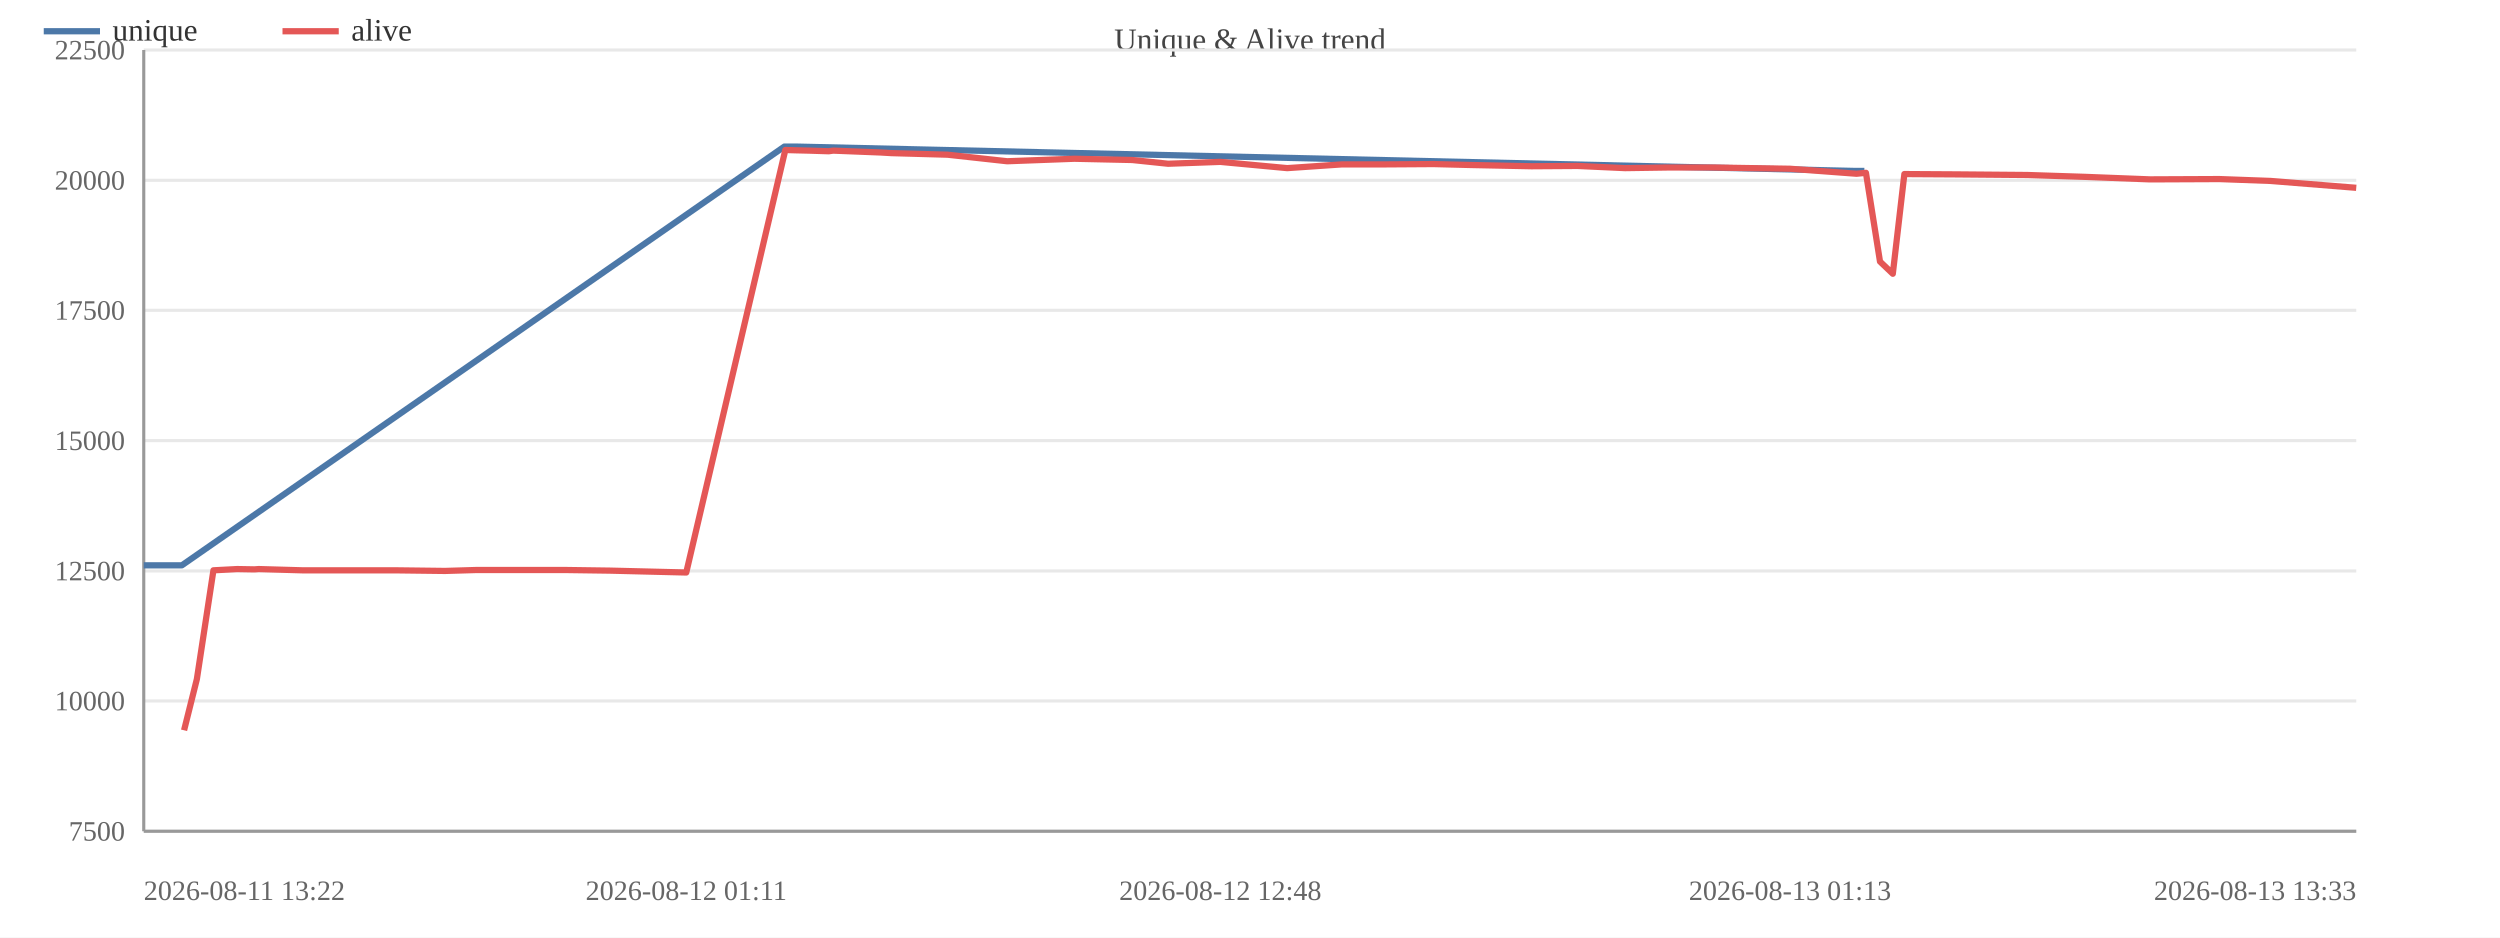
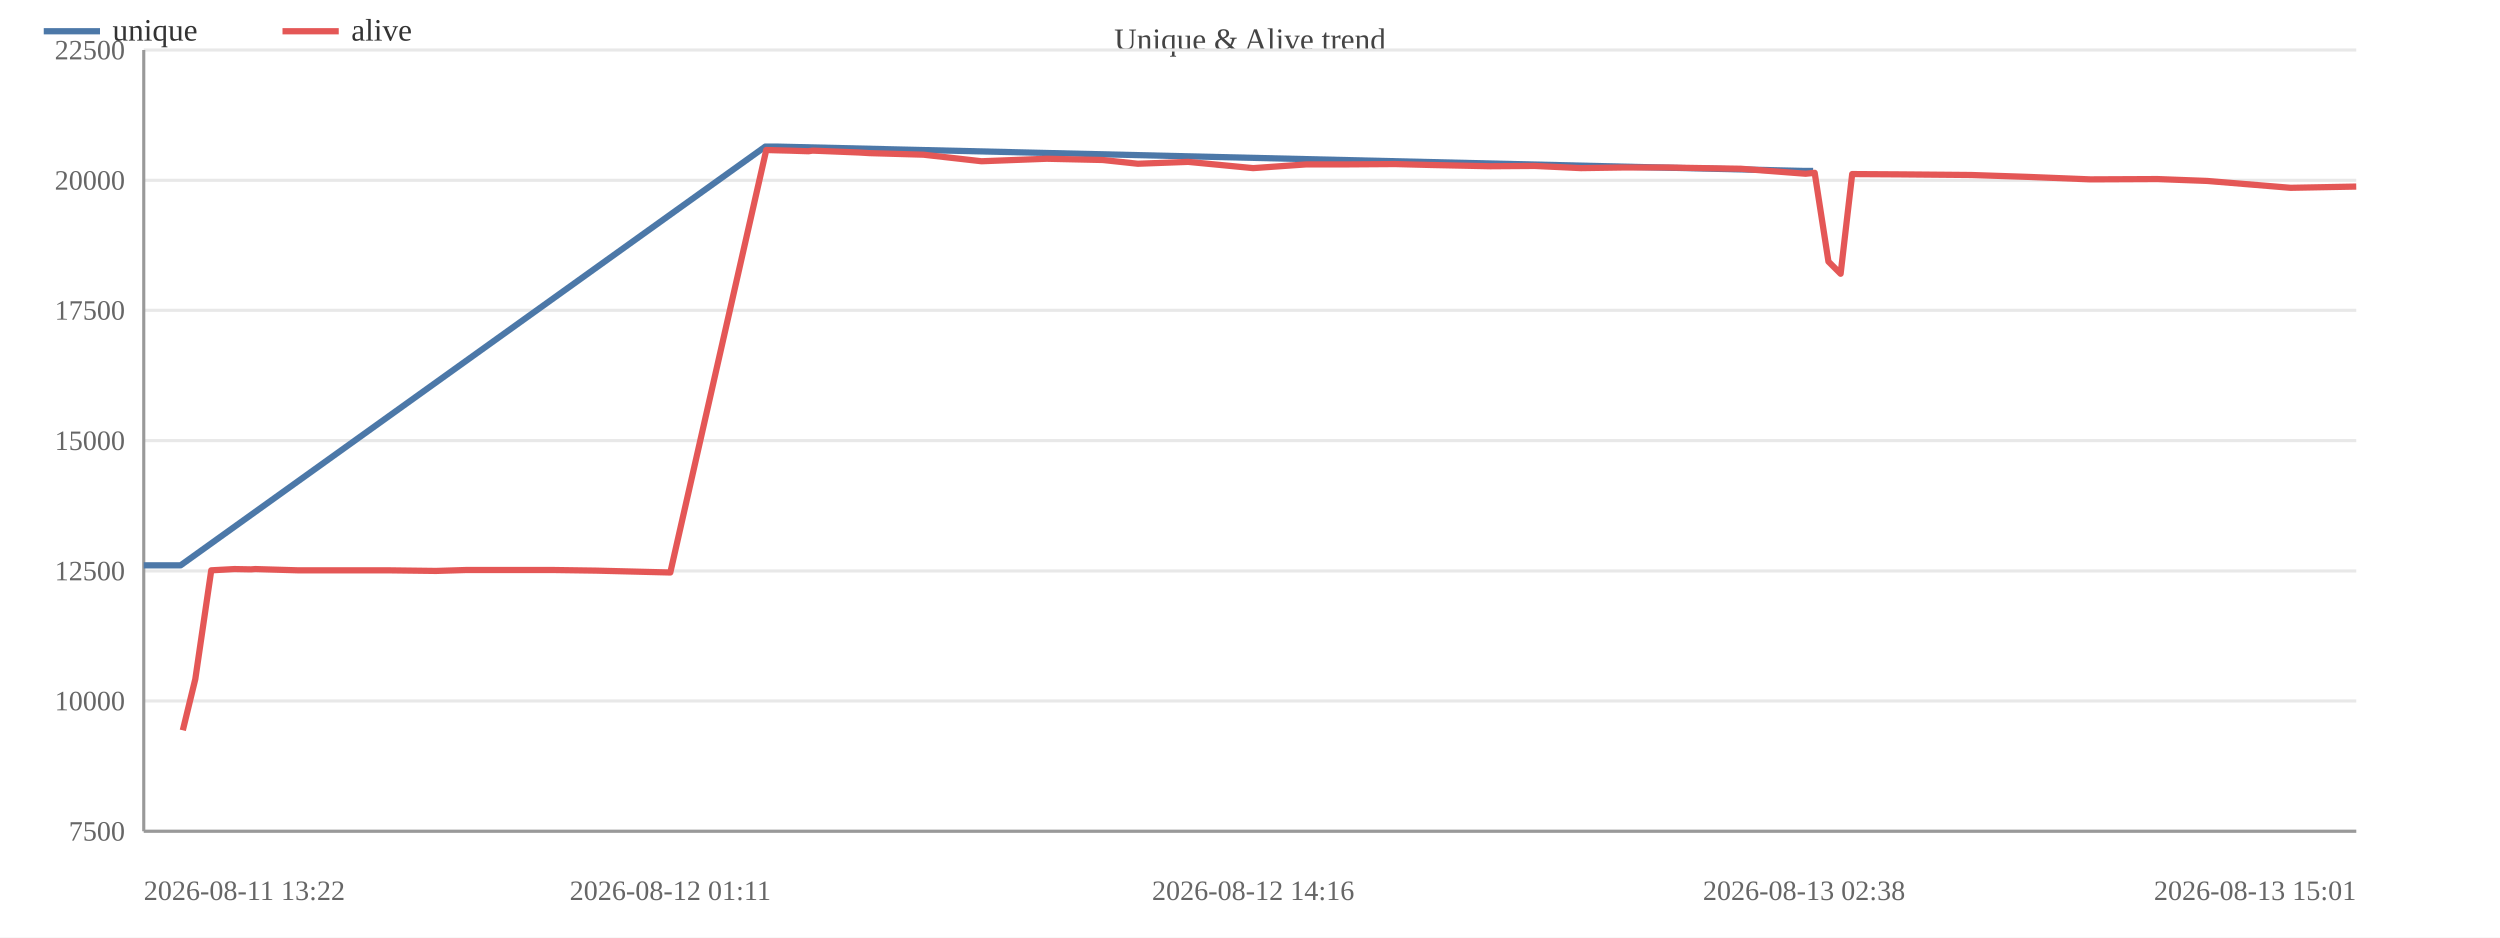
<svg xmlns="http://www.w3.org/2000/svg" width="800" height="300" viewBox="0 0 800 300">
  <rect width="800" height="300" fill="#ffffff" />
  <text x="400.0" y="16" font-size="10" text-anchor="middle" fill="#444">Unique &amp; Alive trend</text>
  <line x1="46" y1="266.0" x2="754" y2="266.0" stroke="#e8e8e8" />
  <text x="40" y="269.0" font-size="9" text-anchor="end" fill="#666">7500</text>
  <line x1="46" y1="224.3" x2="754" y2="224.3" stroke="#e8e8e8" />
  <text x="40" y="227.3" font-size="9" text-anchor="end" fill="#666">10000</text>
  <line x1="46" y1="182.7" x2="754" y2="182.7" stroke="#e8e8e8" />
  <text x="40" y="185.7" font-size="9" text-anchor="end" fill="#666">12500</text>
  <line x1="46" y1="141.0" x2="754" y2="141.0" stroke="#e8e8e8" />
  <text x="40" y="144.0" font-size="9" text-anchor="end" fill="#666">15000</text>
  <line x1="46" y1="99.3" x2="754" y2="99.3" stroke="#e8e8e8" />
  <text x="40" y="102.3" font-size="9" text-anchor="end" fill="#666">17500</text>
  <line x1="46" y1="57.7" x2="754" y2="57.7" stroke="#e8e8e8" />
  <text x="40" y="60.7" font-size="9" text-anchor="end" fill="#666">20000</text>
  <line x1="46" y1="16.0" x2="754" y2="16.0" stroke="#e8e8e8" />
  <text x="40" y="19.0" font-size="9" text-anchor="end" fill="#666">22500</text>
  <line x1="46" y1="16" x2="46" y2="266" stroke="#999" />
  <line x1="46" y1="266" x2="754" y2="266" stroke="#999" />
-   <polyline fill="none" stroke="#4c78a8" stroke-width="2" stroke-linejoin="round" points="46.0,180.9 58.2,180.9 251.0,46.9 254.5,46.9 593.6,54.7 596.6,54.7" />
+   <polyline fill="none" stroke="#4c78a8" stroke-width="2" stroke-linejoin="round" points="46.0,180.9 57.8,180.9 244.9,46.9 248.3,46.9 577.3,54.7 580.2,54.7" />
  <circle cx="46.0" cy="180.9" r="4" fill="transparent" />
-   <circle cx="58.2" cy="180.9" r="4" fill="transparent" />
-   <circle cx="251.0" cy="46.9" r="4" fill="transparent" />
-   <circle cx="254.5" cy="46.9" r="4" fill="transparent" />
-   <circle cx="593.6" cy="54.7" r="4" fill="transparent" />
-   <circle cx="596.6" cy="54.7" r="4" fill="transparent" />
-   <polyline fill="none" stroke="#e45756" stroke-width="2" stroke-linejoin="round" points="58.9,233.7 63.0,217.3 68.3,182.5 75.9,182.1 81.4,182.2 82.8,182.1 96.7,182.5 111.8,182.5 126.3,182.5 142.4,182.7 152.4,182.4 167.2,182.4 181.0,182.4 195.2,182.6 219.6,183.2 251.3,48.0 254.8,48.1 259.0,48.2 265.2,48.4 266.6,48.2 281.9,48.8 285.3,49.0 303.2,49.5 322.3,51.6 343.8,50.8 362.3,51.2 373.8,52.4 390.5,51.8 411.9,53.8 429.5,52.6 443.7,52.6 458.7,52.5 470.6,52.8 490.1,53.2 504.8,53.1 520.0,53.8 533.5,53.6 548.1,53.6 572.8,54.0 594.1,55.6 597.1,55.3 601.6,83.7 605.7,87.6 609.4,55.7 625.6,55.8 648.8,56.0 667.4,56.6 688.0,57.4 710.2,57.3 726.6,57.9 754.0,60.1" />
-   <circle cx="58.9" cy="233.7" r="4" fill="transparent" />
-   <circle cx="63.0" cy="217.3" r="4" fill="transparent" />
-   <circle cx="68.3" cy="182.5" r="4" fill="transparent" />
-   <circle cx="75.9" cy="182.1" r="4" fill="transparent" />
-   <circle cx="81.4" cy="182.2" r="4" fill="transparent" />
-   <circle cx="82.8" cy="182.1" r="4" fill="transparent" />
-   <circle cx="96.7" cy="182.5" r="4" fill="transparent" />
-   <circle cx="111.8" cy="182.5" r="4" fill="transparent" />
-   <circle cx="126.3" cy="182.5" r="4" fill="transparent" />
-   <circle cx="142.4" cy="182.7" r="4" fill="transparent" />
-   <circle cx="152.4" cy="182.4" r="4" fill="transparent" />
-   <circle cx="167.2" cy="182.4" r="4" fill="transparent" />
-   <circle cx="181.0" cy="182.4" r="4" fill="transparent" />
-   <circle cx="195.2" cy="182.6" r="4" fill="transparent" />
-   <circle cx="219.6" cy="183.2" r="4" fill="transparent" />
-   <circle cx="251.3" cy="48.0" r="4" fill="transparent" />
-   <circle cx="254.8" cy="48.1" r="4" fill="transparent" />
-   <circle cx="259.0" cy="48.2" r="4" fill="transparent" />
-   <circle cx="265.2" cy="48.4" r="4" fill="transparent" />
-   <circle cx="266.6" cy="48.2" r="4" fill="transparent" />
-   <circle cx="281.9" cy="48.8" r="4" fill="transparent" />
-   <circle cx="285.3" cy="49.0" r="4" fill="transparent" />
-   <circle cx="303.2" cy="49.5" r="4" fill="transparent" />
-   <circle cx="322.3" cy="51.6" r="4" fill="transparent" />
-   <circle cx="343.8" cy="50.8" r="4" fill="transparent" />
-   <circle cx="362.3" cy="51.2" r="4" fill="transparent" />
-   <circle cx="373.8" cy="52.4" r="4" fill="transparent" />
-   <circle cx="390.5" cy="51.8" r="4" fill="transparent" />
-   <circle cx="411.9" cy="53.8" r="4" fill="transparent" />
-   <circle cx="429.5" cy="52.6" r="4" fill="transparent" />
-   <circle cx="443.7" cy="52.6" r="4" fill="transparent" />
-   <circle cx="458.7" cy="52.5" r="4" fill="transparent" />
-   <circle cx="470.6" cy="52.8" r="4" fill="transparent" />
-   <circle cx="490.1" cy="53.2" r="4" fill="transparent" />
-   <circle cx="504.8" cy="53.1" r="4" fill="transparent" />
-   <circle cx="520.0" cy="53.8" r="4" fill="transparent" />
-   <circle cx="533.5" cy="53.6" r="4" fill="transparent" />
-   <circle cx="548.1" cy="53.6" r="4" fill="transparent" />
-   <circle cx="572.8" cy="54.0" r="4" fill="transparent" />
-   <circle cx="594.1" cy="55.6" r="4" fill="transparent" />
-   <circle cx="597.1" cy="55.3" r="4" fill="transparent" />
-   <circle cx="601.6" cy="83.7" r="4" fill="transparent" />
-   <circle cx="605.7" cy="87.6" r="4" fill="transparent" />
-   <circle cx="609.4" cy="55.7" r="4" fill="transparent" />
-   <circle cx="625.6" cy="55.8" r="4" fill="transparent" />
-   <circle cx="648.8" cy="56.0" r="4" fill="transparent" />
-   <circle cx="667.4" cy="56.6" r="4" fill="transparent" />
-   <circle cx="688.0" cy="57.4" r="4" fill="transparent" />
-   <circle cx="710.2" cy="57.3" r="4" fill="transparent" />
-   <circle cx="726.6" cy="57.9" r="4" fill="transparent" />
-   <circle cx="754.0" cy="60.1" r="4" fill="transparent" />
+   <circle cx="57.8" cy="180.9" r="4" fill="transparent" />
+   <circle cx="244.9" cy="46.9" r="4" fill="transparent" />
+   <circle cx="248.3" cy="46.9" r="4" fill="transparent" />
+   <circle cx="577.3" cy="54.7" r="4" fill="transparent" />
+   <circle cx="580.2" cy="54.7" r="4" fill="transparent" />
+   <polyline fill="none" stroke="#e45756" stroke-width="2" stroke-linejoin="round" points="58.5,233.7 62.5,217.3 67.6,182.5 75.0,182.1 80.3,182.2 81.7,182.1 95.2,182.5 109.8,182.5 123.9,182.5 139.5,182.7 149.2,182.4 163.6,182.4 177.0,182.4 190.8,182.6 214.5,183.2 245.2,48.0 248.6,48.1 252.6,48.2 258.7,48.4 260.0,48.2 274.9,48.8 278.2,49.0 295.5,49.5 314.1,51.6 335.0,50.8 352.9,51.2 364.1,52.4 380.2,51.8 401.0,53.8 418.1,52.6 431.8,52.6 446.4,52.5 458.0,52.8 476.9,53.2 491.1,53.1 505.9,53.8 519.0,53.6 533.2,53.6 557.1,54.0 577.8,55.6 580.7,55.3 585.1,83.7 589.0,87.6 592.7,55.7 608.4,55.8 630.9,56.0 648.9,56.6 668.9,57.4 690.4,57.3 706.3,57.9 733.0,60.1 754.0,59.7" />
+   <circle cx="58.5" cy="233.7" r="4" fill="transparent" />
+   <circle cx="62.5" cy="217.3" r="4" fill="transparent" />
+   <circle cx="67.6" cy="182.5" r="4" fill="transparent" />
+   <circle cx="75.0" cy="182.1" r="4" fill="transparent" />
+   <circle cx="80.3" cy="182.2" r="4" fill="transparent" />
+   <circle cx="81.7" cy="182.1" r="4" fill="transparent" />
+   <circle cx="95.2" cy="182.5" r="4" fill="transparent" />
+   <circle cx="109.8" cy="182.5" r="4" fill="transparent" />
+   <circle cx="123.9" cy="182.5" r="4" fill="transparent" />
+   <circle cx="139.5" cy="182.7" r="4" fill="transparent" />
+   <circle cx="149.2" cy="182.4" r="4" fill="transparent" />
+   <circle cx="163.6" cy="182.4" r="4" fill="transparent" />
+   <circle cx="177.0" cy="182.4" r="4" fill="transparent" />
+   <circle cx="190.8" cy="182.6" r="4" fill="transparent" />
+   <circle cx="214.5" cy="183.2" r="4" fill="transparent" />
+   <circle cx="245.2" cy="48.0" r="4" fill="transparent" />
+   <circle cx="248.6" cy="48.1" r="4" fill="transparent" />
+   <circle cx="252.6" cy="48.2" r="4" fill="transparent" />
+   <circle cx="258.7" cy="48.4" r="4" fill="transparent" />
+   <circle cx="260.0" cy="48.2" r="4" fill="transparent" />
+   <circle cx="274.9" cy="48.8" r="4" fill="transparent" />
+   <circle cx="278.2" cy="49.0" r="4" fill="transparent" />
+   <circle cx="295.5" cy="49.5" r="4" fill="transparent" />
+   <circle cx="314.1" cy="51.6" r="4" fill="transparent" />
+   <circle cx="335.0" cy="50.8" r="4" fill="transparent" />
+   <circle cx="352.9" cy="51.2" r="4" fill="transparent" />
+   <circle cx="364.1" cy="52.4" r="4" fill="transparent" />
+   <circle cx="380.2" cy="51.8" r="4" fill="transparent" />
+   <circle cx="401.0" cy="53.8" r="4" fill="transparent" />
+   <circle cx="418.1" cy="52.6" r="4" fill="transparent" />
+   <circle cx="431.8" cy="52.6" r="4" fill="transparent" />
+   <circle cx="446.4" cy="52.5" r="4" fill="transparent" />
+   <circle cx="458.0" cy="52.8" r="4" fill="transparent" />
+   <circle cx="476.9" cy="53.2" r="4" fill="transparent" />
+   <circle cx="491.1" cy="53.1" r="4" fill="transparent" />
+   <circle cx="505.9" cy="53.8" r="4" fill="transparent" />
+   <circle cx="519.0" cy="53.6" r="4" fill="transparent" />
+   <circle cx="533.2" cy="53.6" r="4" fill="transparent" />
+   <circle cx="557.1" cy="54.0" r="4" fill="transparent" />
+   <circle cx="577.8" cy="55.6" r="4" fill="transparent" />
+   <circle cx="580.7" cy="55.3" r="4" fill="transparent" />
+   <circle cx="585.1" cy="83.7" r="4" fill="transparent" />
+   <circle cx="589.0" cy="87.6" r="4" fill="transparent" />
+   <circle cx="592.7" cy="55.7" r="4" fill="transparent" />
+   <circle cx="608.4" cy="55.8" r="4" fill="transparent" />
+   <circle cx="630.9" cy="56.0" r="4" fill="transparent" />
+   <circle cx="648.9" cy="56.6" r="4" fill="transparent" />
+   <circle cx="668.9" cy="57.4" r="4" fill="transparent" />
+   <circle cx="690.4" cy="57.3" r="4" fill="transparent" />
+   <circle cx="706.3" cy="57.9" r="4" fill="transparent" />
+   <circle cx="733.0" cy="60.1" r="4" fill="transparent" />
+   <circle cx="754.0" cy="59.7" r="4" fill="transparent" />
  <text x="46.0" y="288" font-size="9" text-anchor="start" fill="#666">2026-08-11 13:22</text>
-   <text x="219.6" y="288" font-size="9" text-anchor="middle" fill="#666">2026-08-12 01:11</text>
-   <text x="390.5" y="288" font-size="9" text-anchor="middle" fill="#666">2026-08-12 12:48</text>
-   <text x="572.8" y="288" font-size="9" text-anchor="middle" fill="#666">2026-08-13 01:13</text>
-   <text x="754.0" y="288" font-size="9" text-anchor="end" fill="#666">2026-08-13 13:33</text>
+   <text x="214.5" y="288" font-size="9" text-anchor="middle" fill="#666">2026-08-12 01:11</text>
+   <text x="401.0" y="288" font-size="9" text-anchor="middle" fill="#666">2026-08-12 14:16</text>
+   <text x="577.3" y="288" font-size="9" text-anchor="middle" fill="#666">2026-08-13 02:38</text>
+   <text x="754.0" y="288" font-size="9" text-anchor="end" fill="#666">2026-08-13 15:01</text>
  <line x1="14" y1="10" x2="32" y2="10" stroke="#4c78a8" stroke-width="2" />
  <text x="36" y="13" font-size="10" fill="#333">unique</text>
  <line x1="90.4" y1="10" x2="108.4" y2="10" stroke="#e45756" stroke-width="2" />
  <text x="112.4" y="13" font-size="10" fill="#333">alive</text>
</svg>
